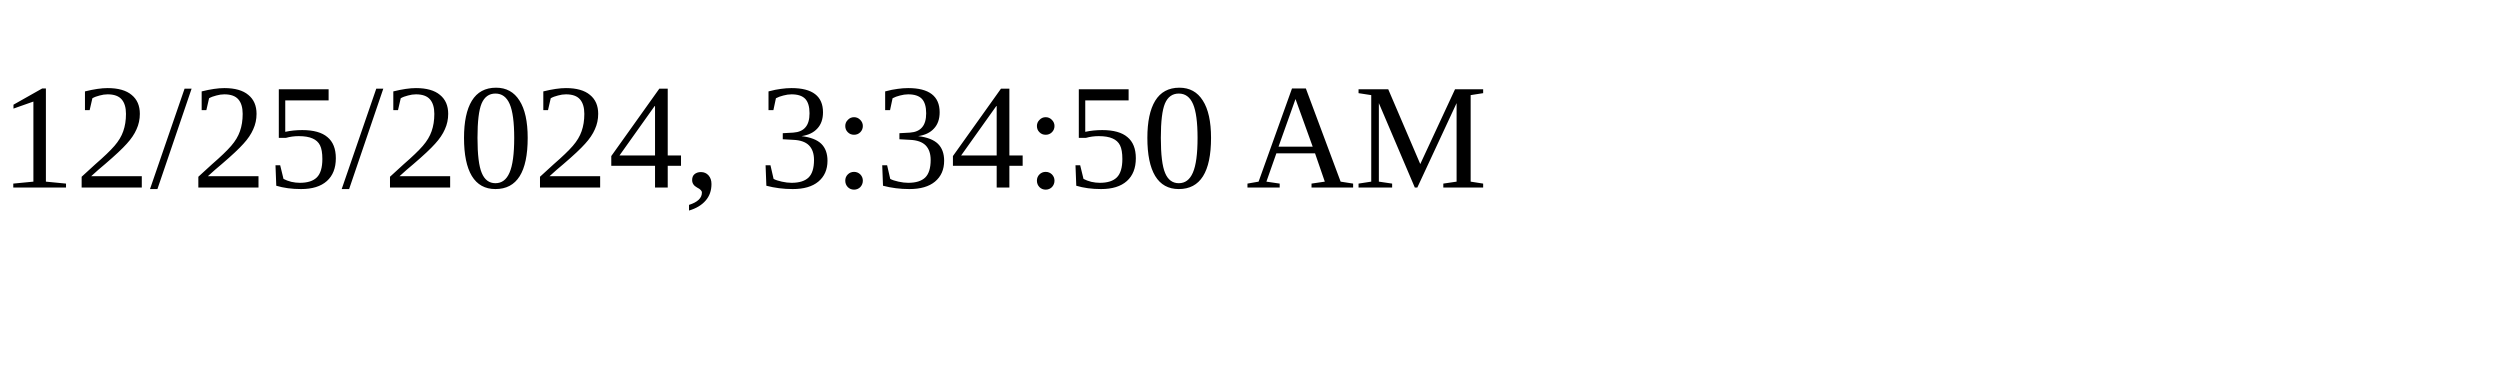
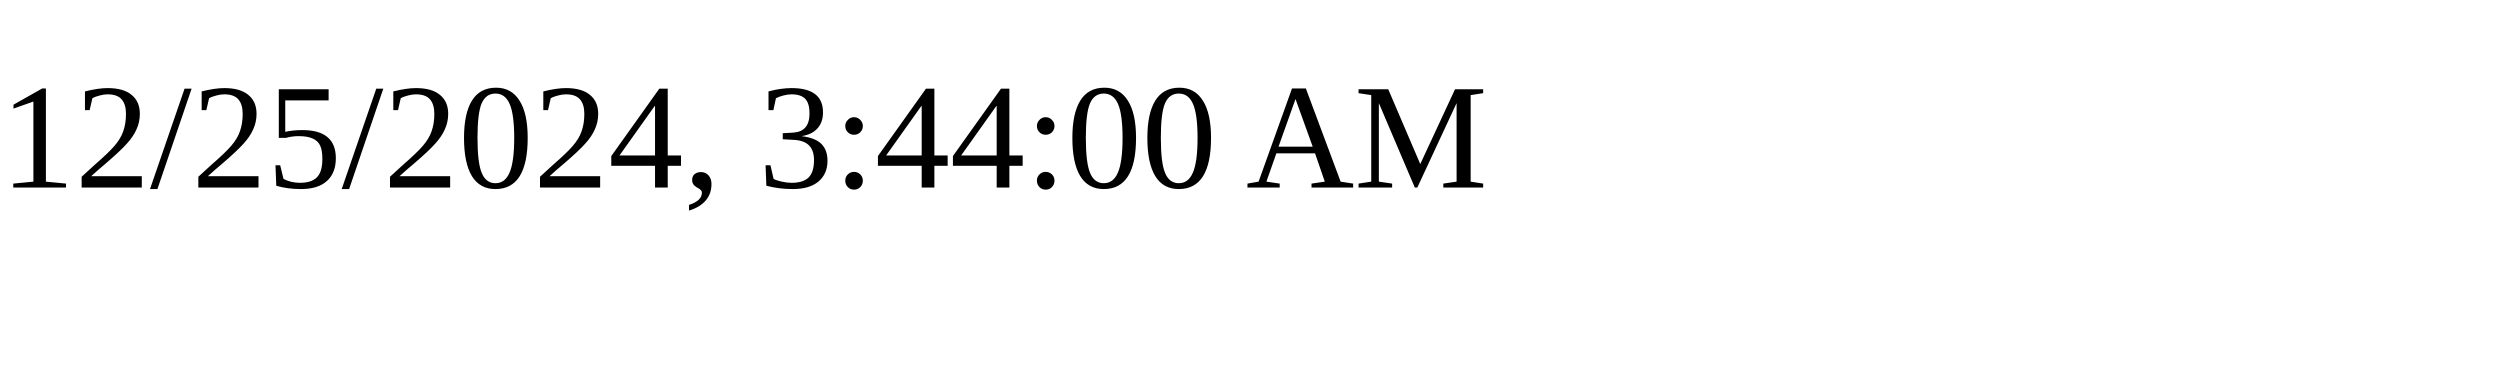
<svg xmlns="http://www.w3.org/2000/svg" height="30" width="200">
-   <text x="0" y="15">12/25/2024, 3:34:50 AM</text>
+   <text x="0" y="15">12/25/2024, 3:44:00 AM</text>
</svg>
